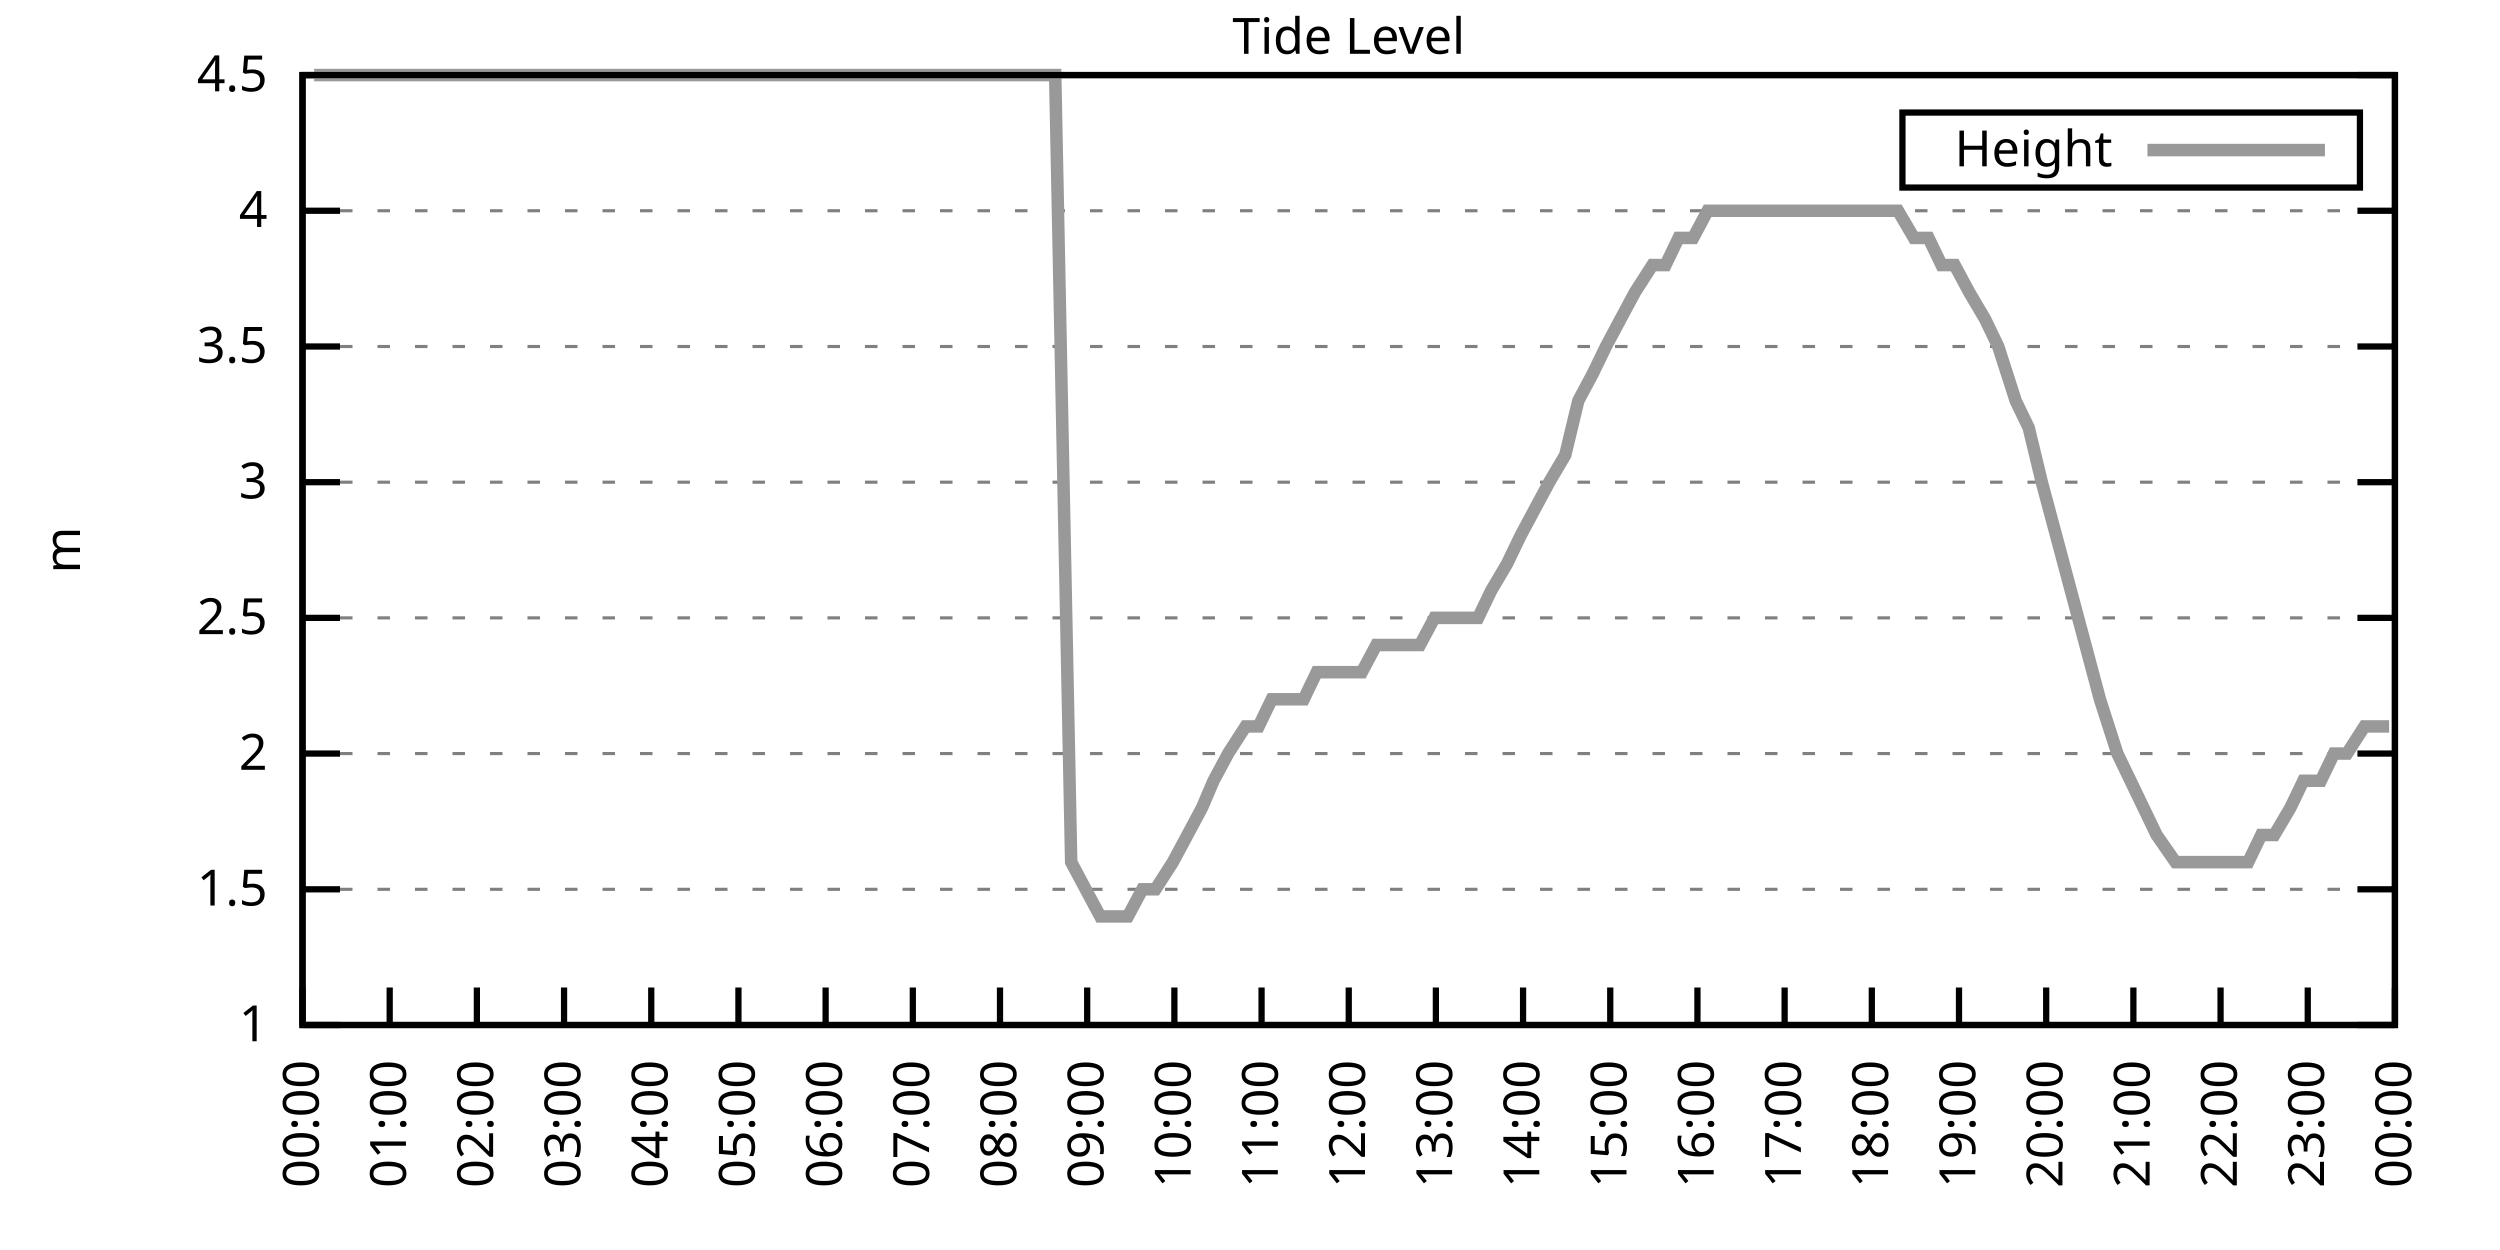
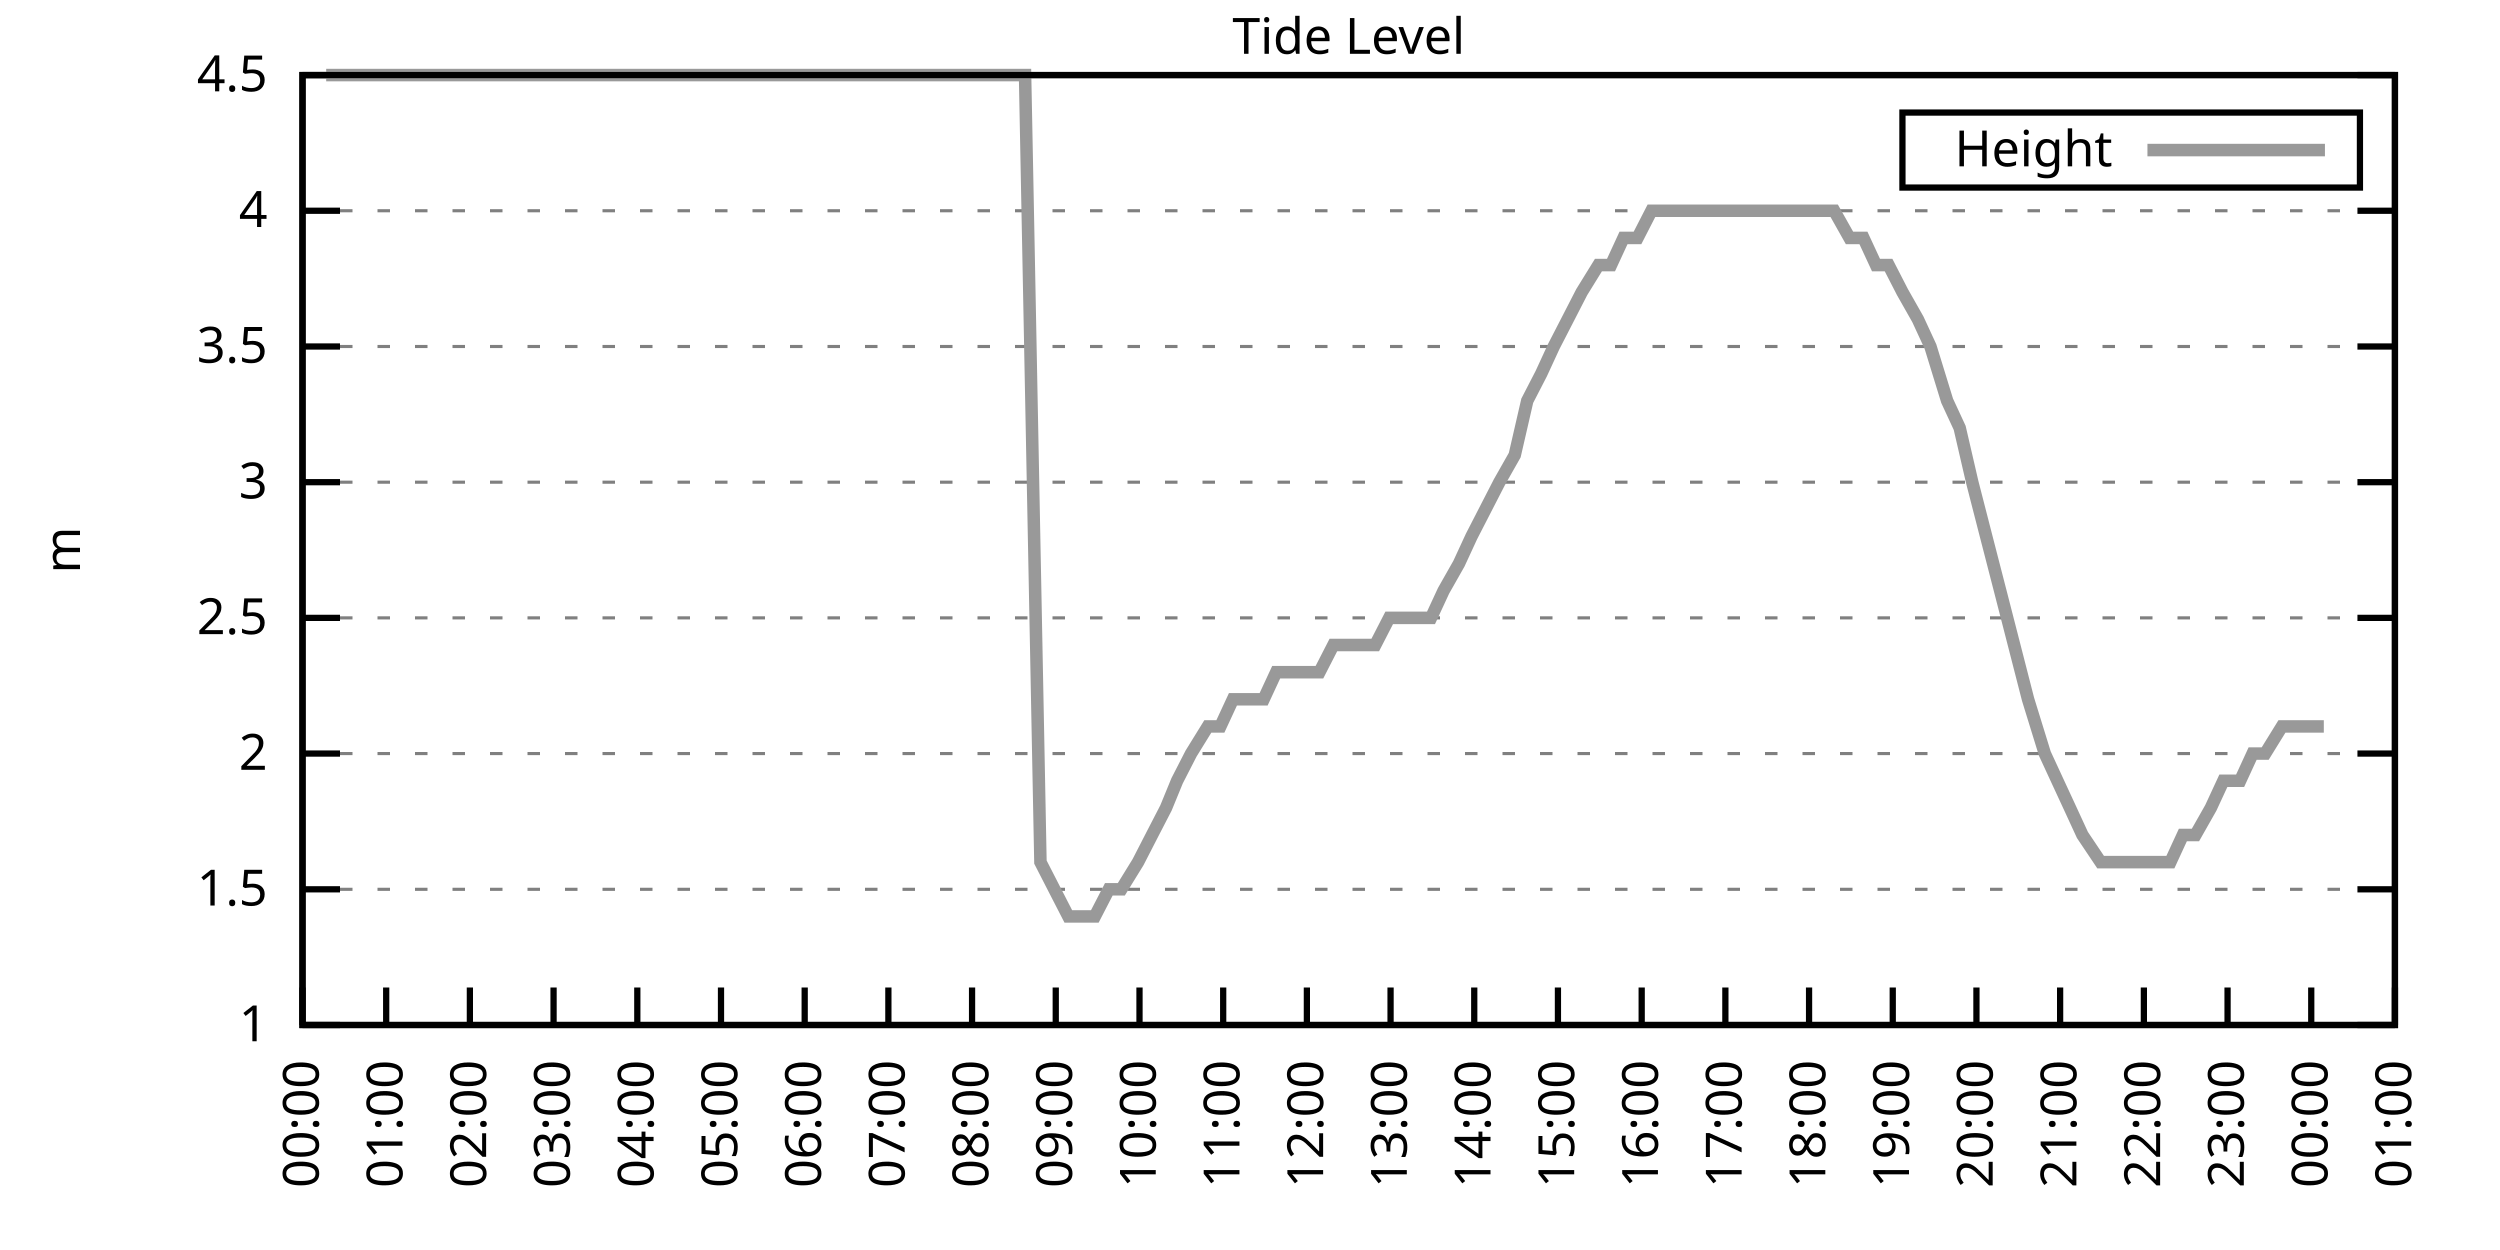
<svg xmlns="http://www.w3.org/2000/svg" xmlns:xlink="http://www.w3.org/1999/xlink" width="400" height="200" viewBox="0 0 400 200">
  <g id="gnuplot_canvas">
    <rect x="0" y="0" width="400" height="200" fill="none" />
    <defs>
      <circle id="gpDot" r="0.5" stroke-width="0.5" stroke="currentColor" />
      <path id="gpPt0" stroke-width="0.333" stroke="currentColor" d="M-1,0 h2 M0,-1 v2" />
      <path id="gpPt1" stroke-width="0.333" stroke="currentColor" d="M-1,-1 L1,1 M1,-1 L-1,1" />
      <path id="gpPt2" stroke-width="0.333" stroke="currentColor" d="M-1,0 L1,0 M0,-1 L0,1 M-1,-1 L1,1 M-1,1 L1,-1" />
      <rect id="gpPt3" stroke-width="0.333" stroke="currentColor" x="-1" y="-1" width="2" height="2" />
      <rect id="gpPt4" stroke-width="0.333" stroke="currentColor" fill="currentColor" x="-1" y="-1" width="2" height="2" />
      <circle id="gpPt5" stroke-width="0.333" stroke="currentColor" cx="0" cy="0" r="1" />
      <use xlink:href="#gpPt5" id="gpPt6" fill="currentColor" stroke="none" />
      <path id="gpPt7" stroke-width="0.333" stroke="currentColor" d="M0,-1.33 L-1.33,0.67 L1.33,0.67 z" />
      <use xlink:href="#gpPt7" id="gpPt8" fill="currentColor" stroke="none" />
      <use xlink:href="#gpPt7" id="gpPt9" stroke="currentColor" transform="rotate(180)" />
      <use xlink:href="#gpPt9" id="gpPt10" fill="currentColor" stroke="none" />
      <use xlink:href="#gpPt3" id="gpPt11" stroke="currentColor" transform="rotate(45)" />
      <use xlink:href="#gpPt11" id="gpPt12" fill="currentColor" stroke="none" />
      <path id="gpPt13" stroke-width="0.333" stroke="currentColor" d="M0,1.330 L1.265,0.411 L0.782,-1.067 L-0.782,-1.076 L-1.265,0.411 z" />
      <use xlink:href="#gpPt13" id="gpPt14" fill="currentColor" stroke="none" />
      <filter id="textbox" filterUnits="objectBoundingBox" x="0" y="0" height="1" width="1">
        <feFlood flood-color="white" flood-opacity="1" result="bgnd" />
        <feComposite in="SourceGraphic" in2="bgnd" operator="atop" />
      </filter>
      <filter id="greybox" filterUnits="objectBoundingBox" x="0" y="0" height="1" width="1">
        <feFlood flood-color="lightgrey" flood-opacity="1" result="grey" />
        <feComposite in="SourceGraphic" in2="grey" operator="atop" />
      </filter>
    </defs>
    <g fill="none" color="white" stroke="currentColor" stroke-width="1.00" stroke-linecap="butt" stroke-linejoin="miter">
</g>
    <g fill="none" color="black" stroke="currentColor" stroke-width="1.00" stroke-linecap="butt" stroke-linejoin="miter">
      <g stroke="none" shape-rendering="crispEdges">
        <polygon fill="rgb(255, 255, 255)" points="48.40,164.00 383.18,164.00 383.18,12.02 48.40,12.02 " />
      </g>
    </g>
    <g fill="none" color="black" stroke="currentColor" stroke-width="1.00" stroke-linecap="butt" stroke-linejoin="miter">
</g>
    <g fill="none" color="black" stroke="black" stroke-width="0.50" stroke-linecap="butt" stroke-linejoin="miter">
</g>
    <g fill="none" color="gray" stroke="currentColor" stroke-width="0.50" stroke-linecap="butt" stroke-linejoin="miter">
      <path stroke="gray" stroke-dasharray="2,4" class="gridline" d="M48.40,164.00 L383.19,164.00  " />
    </g>
    <g fill="none" color="gray" stroke="gray" stroke-width="1.00" stroke-linecap="butt" stroke-linejoin="miter">
</g>
    <g fill="none" color="black" stroke="currentColor" stroke-width="1.00" stroke-linecap="butt" stroke-linejoin="miter">
      <path stroke="black" d="M48.40,164.00 L54.40,164.00 M383.19,164.00 L377.19,164.00  " />
      <g transform="translate(42.80,166.60)" stroke="none" fill="black" font-family="Sans" font-size="8.00" text-anchor="end">
        <text>
          <tspan font-family="Sans"> 1</tspan>
        </text>
      </g>
    </g>
    <g fill="none" color="black" stroke="currentColor" stroke-width="1.00" stroke-linecap="butt" stroke-linejoin="miter">
</g>
    <g fill="none" color="black" stroke="black" stroke-width="0.50" stroke-linecap="butt" stroke-linejoin="miter">
</g>
    <g fill="none" color="gray" stroke="currentColor" stroke-width="0.50" stroke-linecap="butt" stroke-linejoin="miter">
      <path stroke="gray" stroke-dasharray="2,4" class="gridline" d="M48.40,142.29 L383.19,142.29  " />
    </g>
    <g fill="none" color="gray" stroke="gray" stroke-width="1.00" stroke-linecap="butt" stroke-linejoin="miter">
</g>
    <g fill="none" color="black" stroke="currentColor" stroke-width="1.00" stroke-linecap="butt" stroke-linejoin="miter">
      <path stroke="black" d="M48.40,142.29 L54.40,142.29 M383.19,142.29 L377.19,142.29  " />
      <g transform="translate(42.80,144.89)" stroke="none" fill="black" font-family="Sans" font-size="8.00" text-anchor="end">
        <text>
          <tspan font-family="Sans"> 1.5</tspan>
        </text>
      </g>
    </g>
    <g fill="none" color="black" stroke="currentColor" stroke-width="1.00" stroke-linecap="butt" stroke-linejoin="miter">
</g>
    <g fill="none" color="black" stroke="black" stroke-width="0.50" stroke-linecap="butt" stroke-linejoin="miter">
</g>
    <g fill="none" color="gray" stroke="currentColor" stroke-width="0.50" stroke-linecap="butt" stroke-linejoin="miter">
      <path stroke="gray" stroke-dasharray="2,4" class="gridline" d="M48.40,120.57 L383.19,120.57  " />
    </g>
    <g fill="none" color="gray" stroke="gray" stroke-width="1.00" stroke-linecap="butt" stroke-linejoin="miter">
</g>
    <g fill="none" color="black" stroke="currentColor" stroke-width="1.00" stroke-linecap="butt" stroke-linejoin="miter">
      <path stroke="black" d="M48.40,120.57 L54.40,120.57 M383.19,120.57 L377.19,120.57  " />
      <g transform="translate(42.80,123.17)" stroke="none" fill="black" font-family="Sans" font-size="8.00" text-anchor="end">
        <text>
          <tspan font-family="Sans"> 2</tspan>
        </text>
      </g>
    </g>
    <g fill="none" color="black" stroke="currentColor" stroke-width="1.00" stroke-linecap="butt" stroke-linejoin="miter">
</g>
    <g fill="none" color="black" stroke="black" stroke-width="0.50" stroke-linecap="butt" stroke-linejoin="miter">
</g>
    <g fill="none" color="gray" stroke="currentColor" stroke-width="0.50" stroke-linecap="butt" stroke-linejoin="miter">
      <path stroke="gray" stroke-dasharray="2,4" class="gridline" d="M48.40,98.86 L383.19,98.86  " />
    </g>
    <g fill="none" color="gray" stroke="gray" stroke-width="1.00" stroke-linecap="butt" stroke-linejoin="miter">
</g>
    <g fill="none" color="black" stroke="currentColor" stroke-width="1.00" stroke-linecap="butt" stroke-linejoin="miter">
      <path stroke="black" d="M48.40,98.86 L54.40,98.86 M383.19,98.86 L377.19,98.86  " />
      <g transform="translate(42.80,101.46)" stroke="none" fill="black" font-family="Sans" font-size="8.00" text-anchor="end">
        <text>
          <tspan font-family="Sans"> 2.5</tspan>
        </text>
      </g>
    </g>
    <g fill="none" color="black" stroke="currentColor" stroke-width="1.00" stroke-linecap="butt" stroke-linejoin="miter">
</g>
    <g fill="none" color="black" stroke="black" stroke-width="0.50" stroke-linecap="butt" stroke-linejoin="miter">
</g>
    <g fill="none" color="gray" stroke="currentColor" stroke-width="0.50" stroke-linecap="butt" stroke-linejoin="miter">
      <path stroke="gray" stroke-dasharray="2,4" class="gridline" d="M48.40,77.15 L383.19,77.15  " />
    </g>
    <g fill="none" color="gray" stroke="gray" stroke-width="1.00" stroke-linecap="butt" stroke-linejoin="miter">
</g>
    <g fill="none" color="black" stroke="currentColor" stroke-width="1.00" stroke-linecap="butt" stroke-linejoin="miter">
      <path stroke="black" d="M48.40,77.15 L54.40,77.15 M383.19,77.15 L377.19,77.15  " />
      <g transform="translate(42.80,79.75)" stroke="none" fill="black" font-family="Sans" font-size="8.00" text-anchor="end">
        <text>
          <tspan font-family="Sans"> 3</tspan>
        </text>
      </g>
    </g>
    <g fill="none" color="black" stroke="currentColor" stroke-width="1.00" stroke-linecap="butt" stroke-linejoin="miter">
</g>
    <g fill="none" color="black" stroke="black" stroke-width="0.50" stroke-linecap="butt" stroke-linejoin="miter">
</g>
    <g fill="none" color="gray" stroke="currentColor" stroke-width="0.50" stroke-linecap="butt" stroke-linejoin="miter">
      <path stroke="gray" stroke-dasharray="2,4" class="gridline" d="M48.40,55.44 L383.19,55.44  " />
    </g>
    <g fill="none" color="gray" stroke="gray" stroke-width="1.00" stroke-linecap="butt" stroke-linejoin="miter">
</g>
    <g fill="none" color="black" stroke="currentColor" stroke-width="1.00" stroke-linecap="butt" stroke-linejoin="miter">
      <path stroke="black" d="M48.40,55.44 L54.40,55.44 M383.19,55.44 L377.19,55.44  " />
      <g transform="translate(42.80,58.04)" stroke="none" fill="black" font-family="Sans" font-size="8.00" text-anchor="end">
        <text>
          <tspan font-family="Sans"> 3.5</tspan>
        </text>
      </g>
    </g>
    <g fill="none" color="black" stroke="currentColor" stroke-width="1.00" stroke-linecap="butt" stroke-linejoin="miter">
</g>
    <g fill="none" color="black" stroke="black" stroke-width="0.50" stroke-linecap="butt" stroke-linejoin="miter">
</g>
    <g fill="none" color="gray" stroke="currentColor" stroke-width="0.50" stroke-linecap="butt" stroke-linejoin="miter">
      <path stroke="gray" stroke-dasharray="2,4" class="gridline" d="M48.40,33.72 L383.19,33.72  " />
    </g>
    <g fill="none" color="gray" stroke="gray" stroke-width="1.00" stroke-linecap="butt" stroke-linejoin="miter">
</g>
    <g fill="none" color="black" stroke="currentColor" stroke-width="1.00" stroke-linecap="butt" stroke-linejoin="miter">
      <path stroke="black" d="M48.40,33.72 L54.40,33.72 M383.19,33.72 L377.19,33.72  " />
      <g transform="translate(42.80,36.32)" stroke="none" fill="black" font-family="Sans" font-size="8.00" text-anchor="end">
        <text>
          <tspan font-family="Sans"> 4</tspan>
        </text>
      </g>
    </g>
    <g fill="none" color="black" stroke="currentColor" stroke-width="1.00" stroke-linecap="butt" stroke-linejoin="miter">
</g>
    <g fill="none" color="black" stroke="black" stroke-width="0.50" stroke-linecap="butt" stroke-linejoin="miter">
</g>
    <g fill="none" color="gray" stroke="currentColor" stroke-width="0.50" stroke-linecap="butt" stroke-linejoin="miter">
      <path stroke="gray" stroke-dasharray="2,4" class="gridline" d="M48.40,12.01 L383.19,12.01  " />
    </g>
    <g fill="none" color="gray" stroke="gray" stroke-width="1.00" stroke-linecap="butt" stroke-linejoin="miter">
</g>
    <g fill="none" color="black" stroke="currentColor" stroke-width="1.00" stroke-linecap="butt" stroke-linejoin="miter">
      <path stroke="black" d="M48.40,12.01 L54.40,12.01 M383.19,12.01 L377.19,12.01  " />
      <g transform="translate(42.80,14.61)" stroke="none" fill="black" font-family="Sans" font-size="8.00" text-anchor="end">
        <text>
          <tspan font-family="Sans"> 4.5</tspan>
        </text>
      </g>
    </g>
    <g fill="none" color="black" stroke="currentColor" stroke-width="1.00" stroke-linecap="butt" stroke-linejoin="miter">
      <path stroke="black" d="M48.40,164.00 L48.40,158.00  " />
      <g transform="translate(51.00,169.60) rotate(270.00)" stroke="none" fill="black" font-family="Sans" font-size="8.00" text-anchor="end">
        <text>
          <tspan font-family="Sans">00:00</tspan>
        </text>
      </g>
    </g>
    <g fill="none" color="black" stroke="currentColor" stroke-width="1.00" stroke-linecap="butt" stroke-linejoin="miter">
-       <path stroke="black" d="M62.35,164.00 L62.35,158.00  " />
-       <g transform="translate(64.95,169.60) rotate(270.00)" stroke="none" fill="black" font-family="Sans" font-size="8.00" text-anchor="end">
+       <path stroke="black" d="M61.79,164.00 L61.79,158.00  " />
+       <g transform="translate(64.39,169.60) rotate(270.00)" stroke="none" fill="black" font-family="Sans" font-size="8.00" text-anchor="end">
        <text>
          <tspan font-family="Sans">01:00</tspan>
        </text>
      </g>
    </g>
    <g fill="none" color="black" stroke="currentColor" stroke-width="1.00" stroke-linecap="butt" stroke-linejoin="miter">
-       <path stroke="black" d="M76.30,164.00 L76.30,158.00  " />
-       <g transform="translate(78.90,169.60) rotate(270.00)" stroke="none" fill="black" font-family="Sans" font-size="8.00" text-anchor="end">
+       <path stroke="black" d="M75.18,164.00 L75.18,158.00  " />
+       <g transform="translate(77.78,169.60) rotate(270.00)" stroke="none" fill="black" font-family="Sans" font-size="8.00" text-anchor="end">
        <text>
          <tspan font-family="Sans">02:00</tspan>
        </text>
      </g>
    </g>
    <g fill="none" color="black" stroke="currentColor" stroke-width="1.00" stroke-linecap="butt" stroke-linejoin="miter">
-       <path stroke="black" d="M90.25,164.00 L90.25,158.00  " />
-       <g transform="translate(92.85,169.60) rotate(270.00)" stroke="none" fill="black" font-family="Sans" font-size="8.00" text-anchor="end">
+       <path stroke="black" d="M88.57,164.00 L88.57,158.00  " />
+       <g transform="translate(91.17,169.60) rotate(270.00)" stroke="none" fill="black" font-family="Sans" font-size="8.00" text-anchor="end">
        <text>
          <tspan font-family="Sans">03:00</tspan>
        </text>
      </g>
    </g>
    <g fill="none" color="black" stroke="currentColor" stroke-width="1.00" stroke-linecap="butt" stroke-linejoin="miter">
-       <path stroke="black" d="M104.20,164.00 L104.20,158.00  " />
-       <g transform="translate(106.80,169.60) rotate(270.00)" stroke="none" fill="black" font-family="Sans" font-size="8.00" text-anchor="end">
+       <path stroke="black" d="M101.97,164.00 L101.97,158.00  " />
+       <g transform="translate(104.57,169.60) rotate(270.00)" stroke="none" fill="black" font-family="Sans" font-size="8.00" text-anchor="end">
        <text>
          <tspan font-family="Sans">04:00</tspan>
        </text>
      </g>
    </g>
    <g fill="none" color="black" stroke="currentColor" stroke-width="1.00" stroke-linecap="butt" stroke-linejoin="miter">
-       <path stroke="black" d="M118.15,164.00 L118.15,158.00  " />
-       <g transform="translate(120.75,169.60) rotate(270.00)" stroke="none" fill="black" font-family="Sans" font-size="8.00" text-anchor="end">
+       <path stroke="black" d="M115.36,164.00 L115.36,158.00  " />
+       <g transform="translate(117.96,169.60) rotate(270.00)" stroke="none" fill="black" font-family="Sans" font-size="8.00" text-anchor="end">
        <text>
          <tspan font-family="Sans">05:00</tspan>
        </text>
      </g>
    </g>
    <g fill="none" color="black" stroke="currentColor" stroke-width="1.00" stroke-linecap="butt" stroke-linejoin="miter">
-       <path stroke="black" d="M132.10,164.00 L132.10,158.00  " />
-       <g transform="translate(134.70,169.60) rotate(270.00)" stroke="none" fill="black" font-family="Sans" font-size="8.00" text-anchor="end">
+       <path stroke="black" d="M128.75,164.00 L128.75,158.00  " />
+       <g transform="translate(131.35,169.60) rotate(270.00)" stroke="none" fill="black" font-family="Sans" font-size="8.00" text-anchor="end">
        <text>
          <tspan font-family="Sans">06:00</tspan>
        </text>
      </g>
    </g>
    <g fill="none" color="black" stroke="currentColor" stroke-width="1.00" stroke-linecap="butt" stroke-linejoin="miter">
-       <path stroke="black" d="M146.05,164.00 L146.05,158.00  " />
-       <g transform="translate(148.65,169.60) rotate(270.00)" stroke="none" fill="black" font-family="Sans" font-size="8.00" text-anchor="end">
+       <path stroke="black" d="M142.14,164.00 L142.14,158.00  " />
+       <g transform="translate(144.74,169.60) rotate(270.00)" stroke="none" fill="black" font-family="Sans" font-size="8.00" text-anchor="end">
        <text>
          <tspan font-family="Sans">07:00</tspan>
        </text>
      </g>
    </g>
    <g fill="none" color="black" stroke="currentColor" stroke-width="1.00" stroke-linecap="butt" stroke-linejoin="miter">
-       <path stroke="black" d="M160.00,164.00 L160.00,158.00  " />
-       <g transform="translate(162.60,169.60) rotate(270.00)" stroke="none" fill="black" font-family="Sans" font-size="8.00" text-anchor="end">
+       <path stroke="black" d="M155.53,164.00 L155.53,158.00  " />
+       <g transform="translate(158.13,169.60) rotate(270.00)" stroke="none" fill="black" font-family="Sans" font-size="8.00" text-anchor="end">
        <text>
          <tspan font-family="Sans">08:00</tspan>
        </text>
      </g>
    </g>
    <g fill="none" color="black" stroke="currentColor" stroke-width="1.00" stroke-linecap="butt" stroke-linejoin="miter">
-       <path stroke="black" d="M173.95,164.00 L173.95,158.00  " />
-       <g transform="translate(176.55,169.60) rotate(270.00)" stroke="none" fill="black" font-family="Sans" font-size="8.00" text-anchor="end">
+       <path stroke="black" d="M168.92,164.00 L168.92,158.00  " />
+       <g transform="translate(171.52,169.60) rotate(270.00)" stroke="none" fill="black" font-family="Sans" font-size="8.00" text-anchor="end">
        <text>
          <tspan font-family="Sans">09:00</tspan>
        </text>
      </g>
    </g>
    <g fill="none" color="black" stroke="currentColor" stroke-width="1.00" stroke-linecap="butt" stroke-linejoin="miter">
-       <path stroke="black" d="M187.90,164.00 L187.90,158.00  " />
-       <g transform="translate(190.50,169.60) rotate(270.00)" stroke="none" fill="black" font-family="Sans" font-size="8.00" text-anchor="end">
+       <path stroke="black" d="M182.32,164.00 L182.32,158.00  " />
+       <g transform="translate(184.92,169.60) rotate(270.00)" stroke="none" fill="black" font-family="Sans" font-size="8.00" text-anchor="end">
        <text>
          <tspan font-family="Sans">10:00</tspan>
        </text>
      </g>
    </g>
    <g fill="none" color="black" stroke="currentColor" stroke-width="1.00" stroke-linecap="butt" stroke-linejoin="miter">
-       <path stroke="black" d="M201.85,164.00 L201.85,158.00  " />
-       <g transform="translate(204.45,169.60) rotate(270.00)" stroke="none" fill="black" font-family="Sans" font-size="8.00" text-anchor="end">
+       <path stroke="black" d="M195.71,164.00 L195.71,158.00  " />
+       <g transform="translate(198.31,169.60) rotate(270.00)" stroke="none" fill="black" font-family="Sans" font-size="8.00" text-anchor="end">
        <text>
          <tspan font-family="Sans">11:00</tspan>
        </text>
      </g>
    </g>
    <g fill="none" color="black" stroke="currentColor" stroke-width="1.00" stroke-linecap="butt" stroke-linejoin="miter">
-       <path stroke="black" d="M215.80,164.00 L215.80,158.00  " />
-       <g transform="translate(218.40,169.60) rotate(270.00)" stroke="none" fill="black" font-family="Sans" font-size="8.00" text-anchor="end">
+       <path stroke="black" d="M209.10,164.00 L209.10,158.00  " />
+       <g transform="translate(211.70,169.60) rotate(270.00)" stroke="none" fill="black" font-family="Sans" font-size="8.00" text-anchor="end">
        <text>
          <tspan font-family="Sans">12:00</tspan>
        </text>
      </g>
    </g>
    <g fill="none" color="black" stroke="currentColor" stroke-width="1.00" stroke-linecap="butt" stroke-linejoin="miter">
-       <path stroke="black" d="M229.74,164.00 L229.74,158.00  " />
-       <g transform="translate(232.34,169.60) rotate(270.00)" stroke="none" fill="black" font-family="Sans" font-size="8.00" text-anchor="end">
+       <path stroke="black" d="M222.49,164.00 L222.49,158.00  " />
+       <g transform="translate(225.09,169.60) rotate(270.00)" stroke="none" fill="black" font-family="Sans" font-size="8.00" text-anchor="end">
        <text>
          <tspan font-family="Sans">13:00</tspan>
        </text>
      </g>
    </g>
    <g fill="none" color="black" stroke="currentColor" stroke-width="1.00" stroke-linecap="butt" stroke-linejoin="miter">
-       <path stroke="black" d="M243.69,164.00 L243.69,158.00  " />
-       <g transform="translate(246.29,169.60) rotate(270.00)" stroke="none" fill="black" font-family="Sans" font-size="8.00" text-anchor="end">
+       <path stroke="black" d="M235.88,164.00 L235.88,158.00  " />
+       <g transform="translate(238.48,169.60) rotate(270.00)" stroke="none" fill="black" font-family="Sans" font-size="8.00" text-anchor="end">
        <text>
          <tspan font-family="Sans">14:00</tspan>
        </text>
      </g>
    </g>
    <g fill="none" color="black" stroke="currentColor" stroke-width="1.00" stroke-linecap="butt" stroke-linejoin="miter">
-       <path stroke="black" d="M257.64,164.00 L257.64,158.00  " />
-       <g transform="translate(260.24,169.60) rotate(270.00)" stroke="none" fill="black" font-family="Sans" font-size="8.00" text-anchor="end">
+       <path stroke="black" d="M249.27,164.00 L249.27,158.00  " />
+       <g transform="translate(251.87,169.60) rotate(270.00)" stroke="none" fill="black" font-family="Sans" font-size="8.00" text-anchor="end">
        <text>
          <tspan font-family="Sans">15:00</tspan>
        </text>
      </g>
    </g>
    <g fill="none" color="black" stroke="currentColor" stroke-width="1.00" stroke-linecap="butt" stroke-linejoin="miter">
-       <path stroke="black" d="M271.59,164.00 L271.59,158.00  " />
-       <g transform="translate(274.19,169.60) rotate(270.00)" stroke="none" fill="black" font-family="Sans" font-size="8.00" text-anchor="end">
+       <path stroke="black" d="M262.67,164.00 L262.67,158.00  " />
+       <g transform="translate(265.27,169.60) rotate(270.00)" stroke="none" fill="black" font-family="Sans" font-size="8.00" text-anchor="end">
        <text>
          <tspan font-family="Sans">16:00</tspan>
        </text>
      </g>
    </g>
    <g fill="none" color="black" stroke="currentColor" stroke-width="1.00" stroke-linecap="butt" stroke-linejoin="miter">
-       <path stroke="black" d="M285.54,164.00 L285.54,158.00  " />
-       <g transform="translate(288.14,169.60) rotate(270.00)" stroke="none" fill="black" font-family="Sans" font-size="8.00" text-anchor="end">
+       <path stroke="black" d="M276.06,164.00 L276.06,158.00  " />
+       <g transform="translate(278.66,169.60) rotate(270.00)" stroke="none" fill="black" font-family="Sans" font-size="8.00" text-anchor="end">
        <text>
          <tspan font-family="Sans">17:00</tspan>
        </text>
      </g>
    </g>
    <g fill="none" color="black" stroke="currentColor" stroke-width="1.00" stroke-linecap="butt" stroke-linejoin="miter">
-       <path stroke="black" d="M299.49,164.00 L299.49,158.00  " />
-       <g transform="translate(302.09,169.60) rotate(270.00)" stroke="none" fill="black" font-family="Sans" font-size="8.00" text-anchor="end">
+       <path stroke="black" d="M289.45,164.00 L289.45,158.00  " />
+       <g transform="translate(292.05,169.60) rotate(270.00)" stroke="none" fill="black" font-family="Sans" font-size="8.00" text-anchor="end">
        <text>
          <tspan font-family="Sans">18:00</tspan>
        </text>
      </g>
    </g>
    <g fill="none" color="black" stroke="currentColor" stroke-width="1.00" stroke-linecap="butt" stroke-linejoin="miter">
-       <path stroke="black" d="M313.44,164.00 L313.44,158.00  " />
-       <g transform="translate(316.04,169.60) rotate(270.00)" stroke="none" fill="black" font-family="Sans" font-size="8.00" text-anchor="end">
+       <path stroke="black" d="M302.84,164.00 L302.84,158.00  " />
+       <g transform="translate(305.44,169.60) rotate(270.00)" stroke="none" fill="black" font-family="Sans" font-size="8.00" text-anchor="end">
        <text>
          <tspan font-family="Sans">19:00</tspan>
        </text>
      </g>
    </g>
    <g fill="none" color="black" stroke="currentColor" stroke-width="1.00" stroke-linecap="butt" stroke-linejoin="miter">
-       <path stroke="black" d="M327.39,164.00 L327.39,158.00  " />
-       <g transform="translate(329.99,169.60) rotate(270.00)" stroke="none" fill="black" font-family="Sans" font-size="8.00" text-anchor="end">
+       <path stroke="black" d="M316.23,164.00 L316.23,158.00  " />
+       <g transform="translate(318.83,169.60) rotate(270.00)" stroke="none" fill="black" font-family="Sans" font-size="8.00" text-anchor="end">
        <text>
          <tspan font-family="Sans">20:00</tspan>
        </text>
      </g>
    </g>
    <g fill="none" color="black" stroke="currentColor" stroke-width="1.00" stroke-linecap="butt" stroke-linejoin="miter">
-       <path stroke="black" d="M341.34,164.00 L341.34,158.00  " />
-       <g transform="translate(343.94,169.60) rotate(270.00)" stroke="none" fill="black" font-family="Sans" font-size="8.00" text-anchor="end">
+       <path stroke="black" d="M329.62,164.00 L329.62,158.00  " />
+       <g transform="translate(332.22,169.60) rotate(270.00)" stroke="none" fill="black" font-family="Sans" font-size="8.00" text-anchor="end">
        <text>
          <tspan font-family="Sans">21:00</tspan>
        </text>
      </g>
    </g>
    <g fill="none" color="black" stroke="currentColor" stroke-width="1.00" stroke-linecap="butt" stroke-linejoin="miter">
-       <path stroke="black" d="M355.29,164.00 L355.29,158.00  " />
-       <g transform="translate(357.89,169.60) rotate(270.00)" stroke="none" fill="black" font-family="Sans" font-size="8.00" text-anchor="end">
+       <path stroke="black" d="M343.02,164.00 L343.02,158.00  " />
+       <g transform="translate(345.62,169.60) rotate(270.00)" stroke="none" fill="black" font-family="Sans" font-size="8.00" text-anchor="end">
        <text>
          <tspan font-family="Sans">22:00</tspan>
        </text>
      </g>
    </g>
    <g fill="none" color="black" stroke="currentColor" stroke-width="1.00" stroke-linecap="butt" stroke-linejoin="miter">
-       <path stroke="black" d="M369.24,164.00 L369.24,158.00  " />
-       <g transform="translate(371.84,169.60) rotate(270.00)" stroke="none" fill="black" font-family="Sans" font-size="8.00" text-anchor="end">
+       <path stroke="black" d="M356.41,164.00 L356.41,158.00  " />
+       <g transform="translate(359.01,169.60) rotate(270.00)" stroke="none" fill="black" font-family="Sans" font-size="8.00" text-anchor="end">
        <text>
          <tspan font-family="Sans">23:00</tspan>
+         </text>
+       </g>
+     </g>
+     <g fill="none" color="black" stroke="currentColor" stroke-width="1.00" stroke-linecap="butt" stroke-linejoin="miter">
+       <path stroke="black" d="M369.80,164.00 L369.80,158.00  " />
+       <g transform="translate(372.40,169.60) rotate(270.00)" stroke="none" fill="black" font-family="Sans" font-size="8.00" text-anchor="end">
+         <text>
+           <tspan font-family="Sans">00:00</tspan>
        </text>
      </g>
    </g>
    <g fill="none" color="black" stroke="currentColor" stroke-width="1.00" stroke-linecap="butt" stroke-linejoin="miter">
      <path stroke="black" d="M383.19,164.00 L383.19,158.00  " />
      <g transform="translate(385.79,169.60) rotate(270.00)" stroke="none" fill="black" font-family="Sans" font-size="8.00" text-anchor="end">
        <text>
-           <tspan font-family="Sans">00:00</tspan>
+           <tspan font-family="Sans">01:00</tspan>
        </text>
      </g>
    </g>
    <g fill="none" color="black" stroke="currentColor" stroke-width="1.00" stroke-linecap="butt" stroke-linejoin="miter">
</g>
    <g fill="none" color="black" stroke="currentColor" stroke-width="1.00" stroke-linecap="butt" stroke-linejoin="miter">
      <path stroke="black" d="M48.40,12.01 L48.40,164.00 L383.19,164.00 L383.19,12.01 L48.40,12.01 Z  " />
    </g>
    <g fill="none" color="black" stroke="currentColor" stroke-width="1.00" stroke-linecap="butt" stroke-linejoin="miter">
</g>
    <g fill="none" color="black" stroke="currentColor" stroke-width="1.00" stroke-linecap="butt" stroke-linejoin="miter">
      <path stroke="black" d="M304.39,30.01 L304.39,18.01 L377.59,18.01 L377.59,30.01 L304.39,30.01 Z  " />
    </g>
    <g id="Tide_level_plot_1">
      <g fill="none" color="white" stroke="black" stroke-width="2.00" stroke-linecap="butt" stroke-linejoin="miter">
</g>
      <g fill="none" color="black" stroke="currentColor" stroke-width="2.00" stroke-linecap="butt" stroke-linejoin="miter">
        <g transform="translate(337.99,26.61)" stroke="none" fill="black" font-family="Sans" font-size="8.00" text-anchor="end">
          <text>
            <tspan font-family="Sans">Height</tspan>
          </text>
        </g>
      </g>
      <g fill="none" color="black" stroke="currentColor" stroke-width="2.00" stroke-linecap="butt" stroke-linejoin="miter">
-         <path stroke="rgb(153, 153, 153)" d="M343.59,24.01 L371.99,24.01 M50.26,12.01 L52.35,12.01 L55.14,12.01 L57.00,12.01 L59.56,12.01 L62.12,12.01   L63.98,12.01 L66.77,12.01 L69.09,12.01 L71.18,12.01 L73.28,12.01 L75.83,12.01 L78.39,12.01 L80.72,12.01   L83.04,12.01 L85.37,12.01 L87.46,12.01 L89.78,12.01 L91.88,12.01 L94.67,12.01 L96.99,12.01 L98.85,12.01   L101.64,12.01 L103.50,12.01 L105.83,12.01 L108.15,12.01 L110.94,12.01 L113.27,12.01 L115.59,12.01 L117.45,12.01   L119.54,12.01 L122.33,12.01 L124.89,12.01 L126.75,12.01 L129.08,12.01 L131.87,12.01 L133.72,12.01 L136.28,12.01   L138.84,12.01 L140.93,12.01 L143.49,12.01 L145.58,12.01 L147.91,12.01 L150.23,12.01 L152.32,12.01 L155.11,12.01   L157.21,12.01 L159.53,12.01 L161.62,12.01 L163.95,12.01 L166.74,12.01 L168.83,12.01 L171.39,137.94 L173.71,142.29   L176.04,146.63 L178.36,146.63 L180.46,146.63 L182.78,142.29 L184.87,142.29 L187.66,137.94 L189.99,133.60 L192.31,129.26   L194.17,124.92 L196.50,120.57 L199.29,116.23 L201.38,116.23 L203.47,111.89 L205.80,111.89 L208.59,111.89 L210.68,107.55   L213.24,107.55 L215.33,107.55 L217.89,107.55 L220.21,103.20 L222.30,103.20 L224.40,103.20 L227.19,103.20 L229.51,98.86   L231.84,98.86 L234.16,98.86 L236.49,98.86 L238.58,94.52 L241.14,90.18 L243.23,85.83 L245.55,81.49 L247.88,77.15   L250.44,72.81 L252.53,64.12 L254.85,59.78 L256.95,55.44 L259.27,51.09 L261.60,46.75 L264.39,42.41 L266.48,42.41   L268.57,38.07 L270.90,38.07 L273.22,33.72 L275.55,33.72 L278.34,33.72 L280.66,33.72 L282.99,33.72 L285.31,33.72   L287.64,33.72 L289.73,33.72 L292.29,33.72 L294.38,33.72 L296.70,33.72 L299.26,33.72 L301.35,33.72 L303.68,33.72   L306.23,38.07 L308.56,38.07 L310.65,42.41 L312.74,42.41 L315.07,46.75 L317.63,51.09 L319.72,55.44 L322.51,64.12   L324.60,68.46 L326.69,77.15 L329.02,85.83 L331.34,94.52 L333.67,103.20 L335.99,111.89 L338.78,120.57 L340.88,124.92   L342.97,129.26 L345.06,133.60 L348.08,137.94 L350.41,137.94 L352.73,137.94 L354.83,137.94 L357.38,137.94 L359.71,137.94   L361.80,133.60 L363.89,133.60 L366.45,129.26 L368.54,124.92 L371.33,124.92 L373.43,120.57 L375.52,120.57 L378.31,116.23   L380.40,116.23 L382.26,116.23  " />
+         <path stroke="rgb(153, 153, 153)" d="M343.59,24.01 L371.99,24.01 M52.19,12.01 L54.87,12.01 L56.66,12.01 L59.11,12.01 L61.57,12.01 L63.35,12.01   L66.03,12.01 L68.26,12.01 L70.27,12.01 L72.28,12.01 L74.74,12.01 L77.19,12.01 L79.42,12.01 L81.66,12.01   L83.89,12.01 L85.90,12.01 L88.13,12.01 L90.14,12.01 L92.82,12.01 L95.05,12.01 L96.83,12.01 L99.51,12.01   L101.30,12.01 L103.53,12.01 L105.76,12.01 L108.44,12.01 L110.67,12.01 L112.90,12.01 L114.69,12.01 L116.70,12.01   L119.38,12.01 L121.83,12.01 L123.62,12.01 L125.85,12.01 L128.53,12.01 L130.31,12.01 L132.77,12.01 L135.22,12.01   L137.23,12.01 L139.69,12.01 L141.69,12.01 L143.93,12.01 L146.16,12.01 L148.17,12.01 L150.85,12.01 L152.85,12.01   L155.09,12.01 L157.10,12.01 L159.33,12.01 L162.01,12.01 L164.01,12.01 L166.47,137.94 L168.70,142.29 L170.93,146.63   L173.17,146.63 L175.17,146.63 L177.41,142.29 L179.41,142.29 L182.09,137.94 L184.32,133.60 L186.56,129.26 L188.34,124.92   L190.57,120.57 L193.25,116.23 L195.26,116.23 L197.27,111.89 L199.50,111.89 L202.18,111.89 L204.19,107.55 L206.64,107.55   L208.65,107.55 L211.11,107.55 L213.34,103.20 L215.35,103.20 L217.36,103.20 L220.04,103.20 L222.27,98.86 L224.50,98.86   L226.73,98.86 L228.96,98.86 L230.97,94.52 L233.43,90.18 L235.44,85.83 L237.67,81.49 L239.90,77.15 L242.36,72.81   L244.36,64.12 L246.60,59.78 L248.60,55.44 L250.84,51.09 L253.07,46.75 L255.75,42.41 L257.76,42.41 L259.76,38.07   L262.00,38.07 L264.23,33.72 L266.46,33.72 L269.14,33.72 L271.37,33.72 L273.60,33.72 L275.83,33.72 L278.07,33.72   L280.07,33.72 L282.53,33.72 L284.54,33.72 L286.77,33.72 L289.23,33.72 L291.23,33.72 L293.47,33.72 L295.92,38.07   L298.15,38.07 L300.16,42.41 L302.17,42.41 L304.40,46.75 L306.86,51.09 L308.87,55.44 L311.54,64.12 L313.55,68.46   L315.56,77.15 L317.79,85.83 L320.03,94.52 L322.26,103.20 L324.49,111.89 L327.17,120.57 L329.18,124.92 L331.19,129.26   L333.19,133.60 L336.10,137.94 L338.33,137.94 L340.56,137.94 L342.57,137.94 L345.02,137.94 L347.26,137.94 L349.26,133.60   L351.27,133.60 L353.73,129.26 L355.74,124.92 L358.42,124.92 L360.42,120.57 L362.43,120.57 L365.11,116.23 L367.12,116.23   L368.91,116.23 L371.81,116.23  " />
      </g>
    </g>
    <g fill="none" color="black" stroke="currentColor" stroke-width="2.00" stroke-linecap="butt" stroke-linejoin="miter">
</g>
    <g fill="none" color="black" stroke="black" stroke-width="1.00" stroke-linecap="butt" stroke-linejoin="miter">
</g>
    <g fill="none" color="black" stroke="currentColor" stroke-width="1.00" stroke-linecap="butt" stroke-linejoin="miter">
      <path stroke="black" d="M48.40,12.01 L48.40,164.00 L383.19,164.00 L383.19,12.01 L48.40,12.01 Z  " />
      <g transform="translate(12.80,88.01) rotate(270.00)" stroke="none" fill="black" font-family="Sans" font-size="8.00" text-anchor="middle">
        <text>
          <tspan font-family="Sans">m</tspan>
        </text>
      </g>
    </g>
    <g fill="none" color="black" stroke="currentColor" stroke-width="1.00" stroke-linecap="butt" stroke-linejoin="miter">
</g>
    <g fill="none" color="black" stroke="currentColor" stroke-width="1.00" stroke-linecap="butt" stroke-linejoin="miter">
      <g transform="translate(215.79,8.61)" stroke="none" fill="black" font-family="Sans" font-size="8.00" text-anchor="middle">
        <text>
          <tspan font-family="Sans">Tide Level</tspan>
        </text>
      </g>
    </g>
    <g fill="none" color="black" stroke="currentColor" stroke-width="1.00" stroke-linecap="butt" stroke-linejoin="miter">
</g>
  </g>
</svg>
